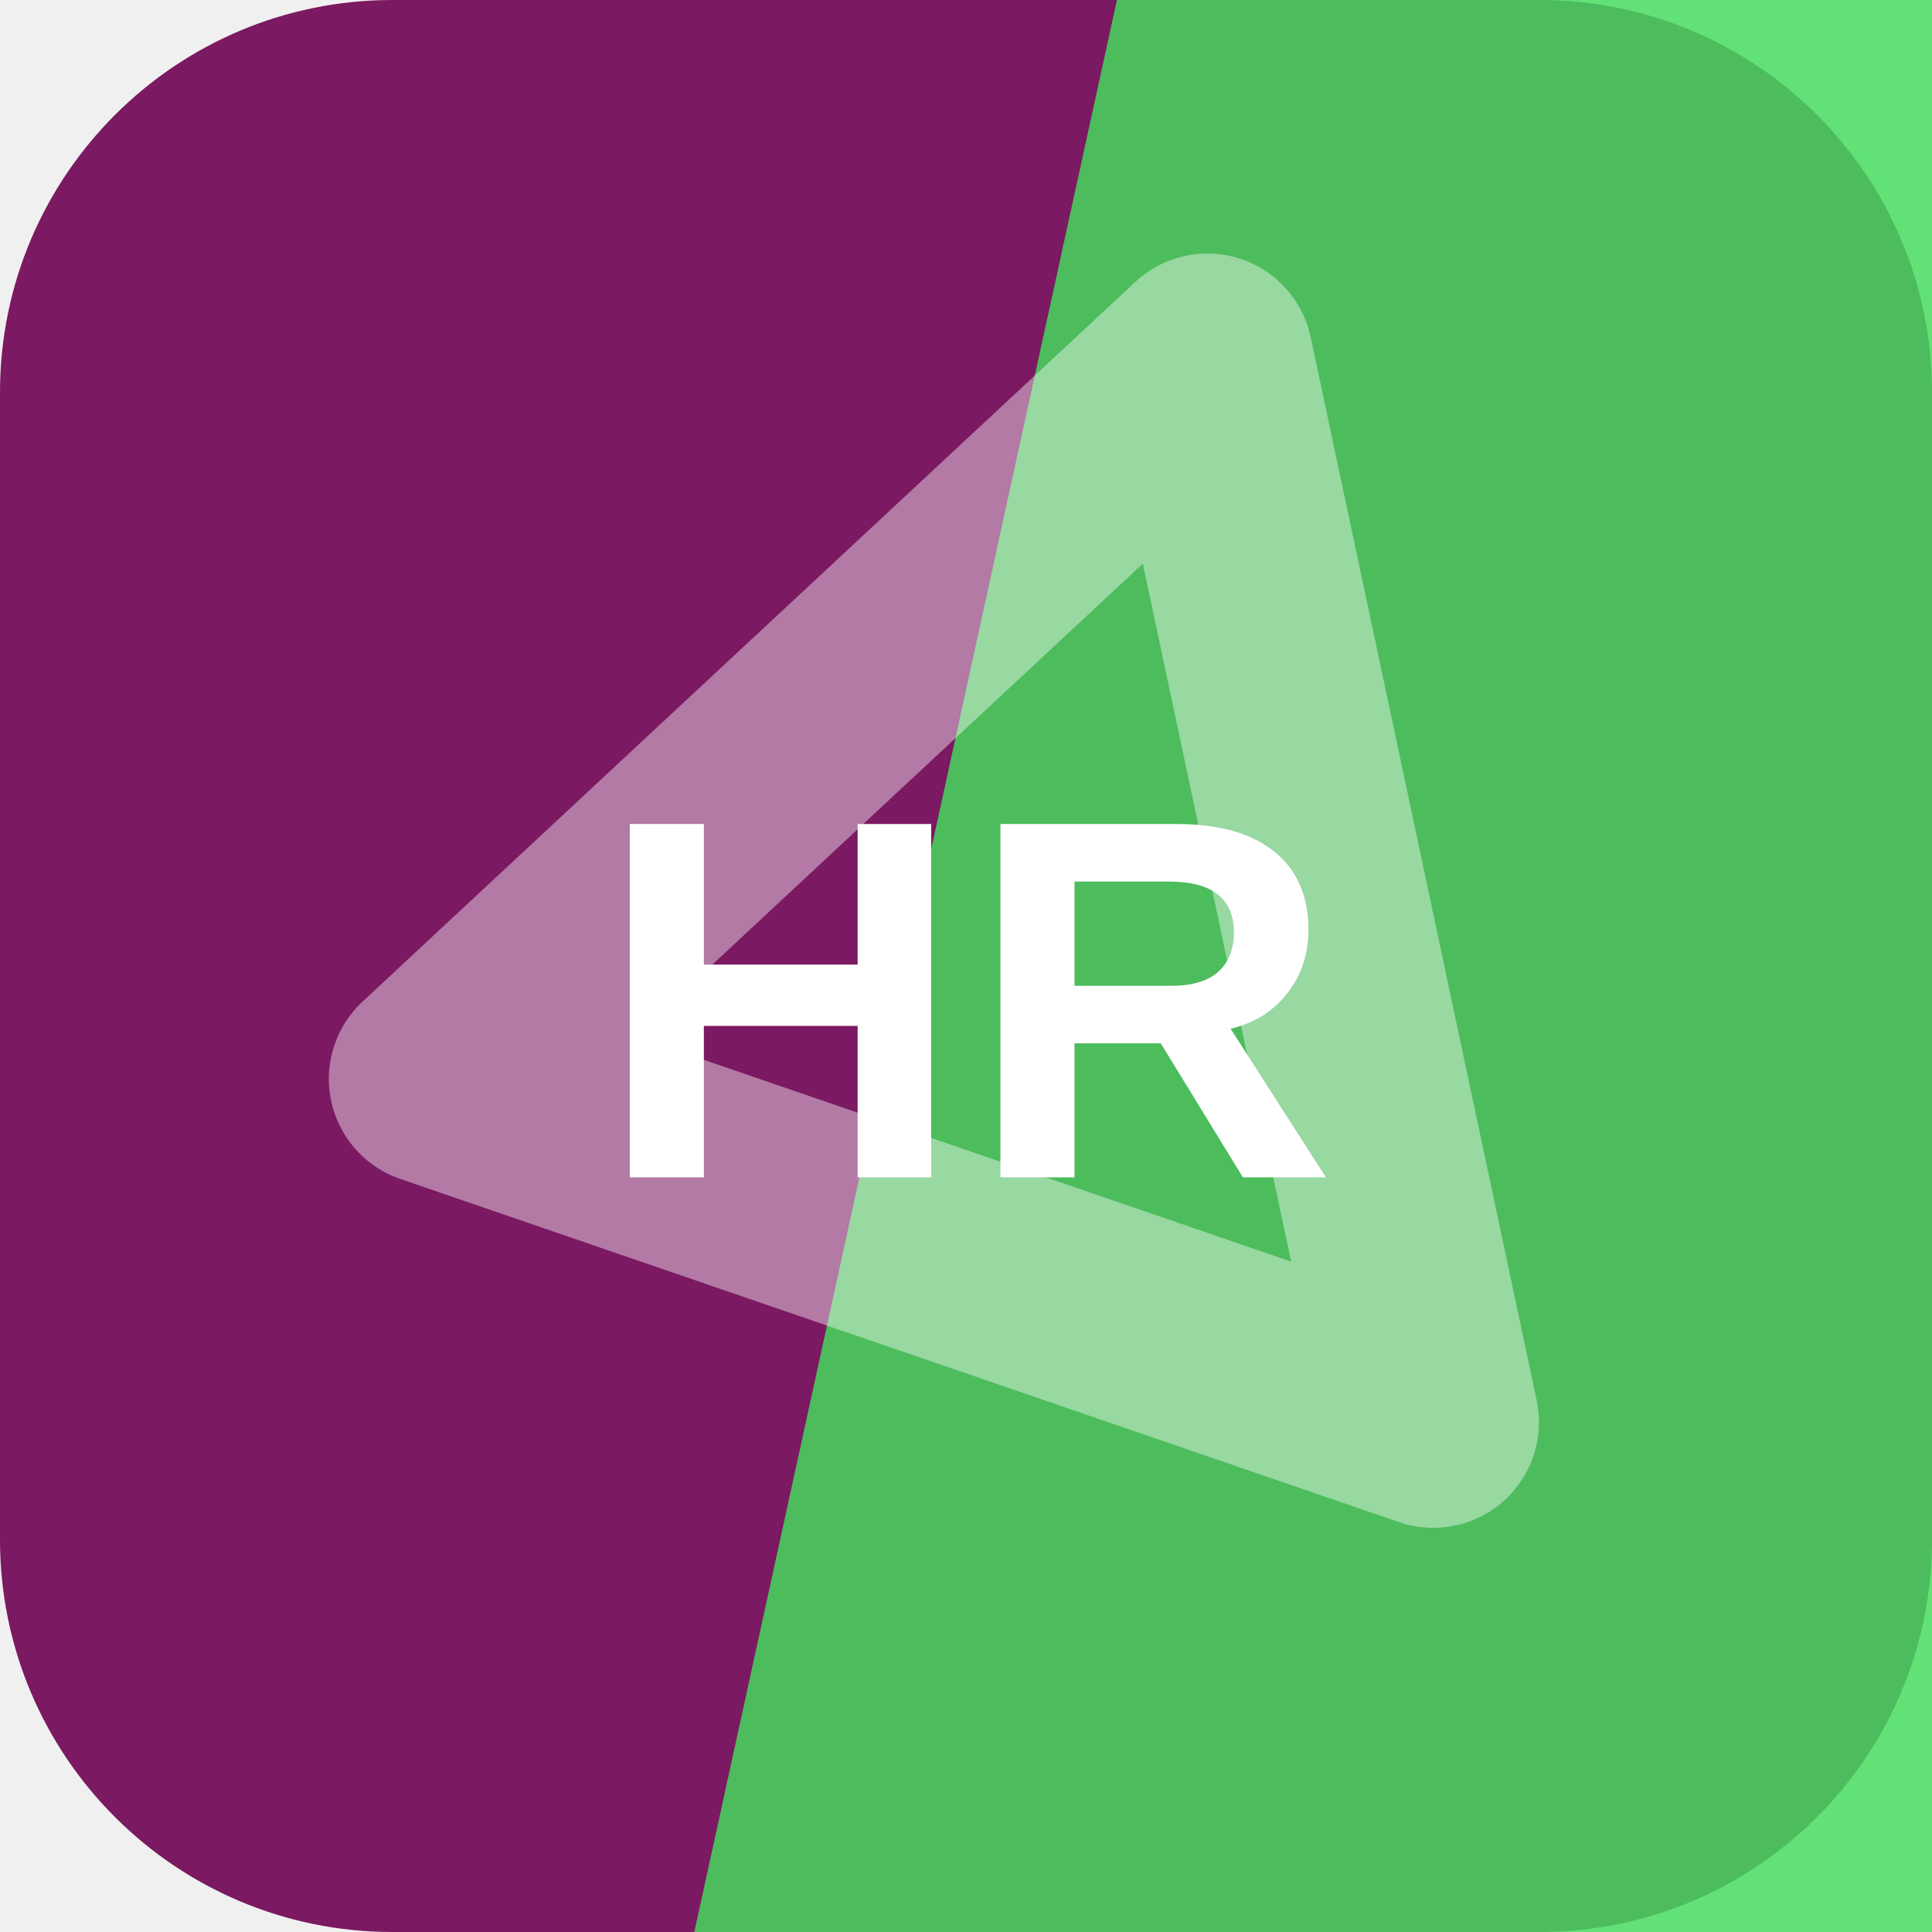
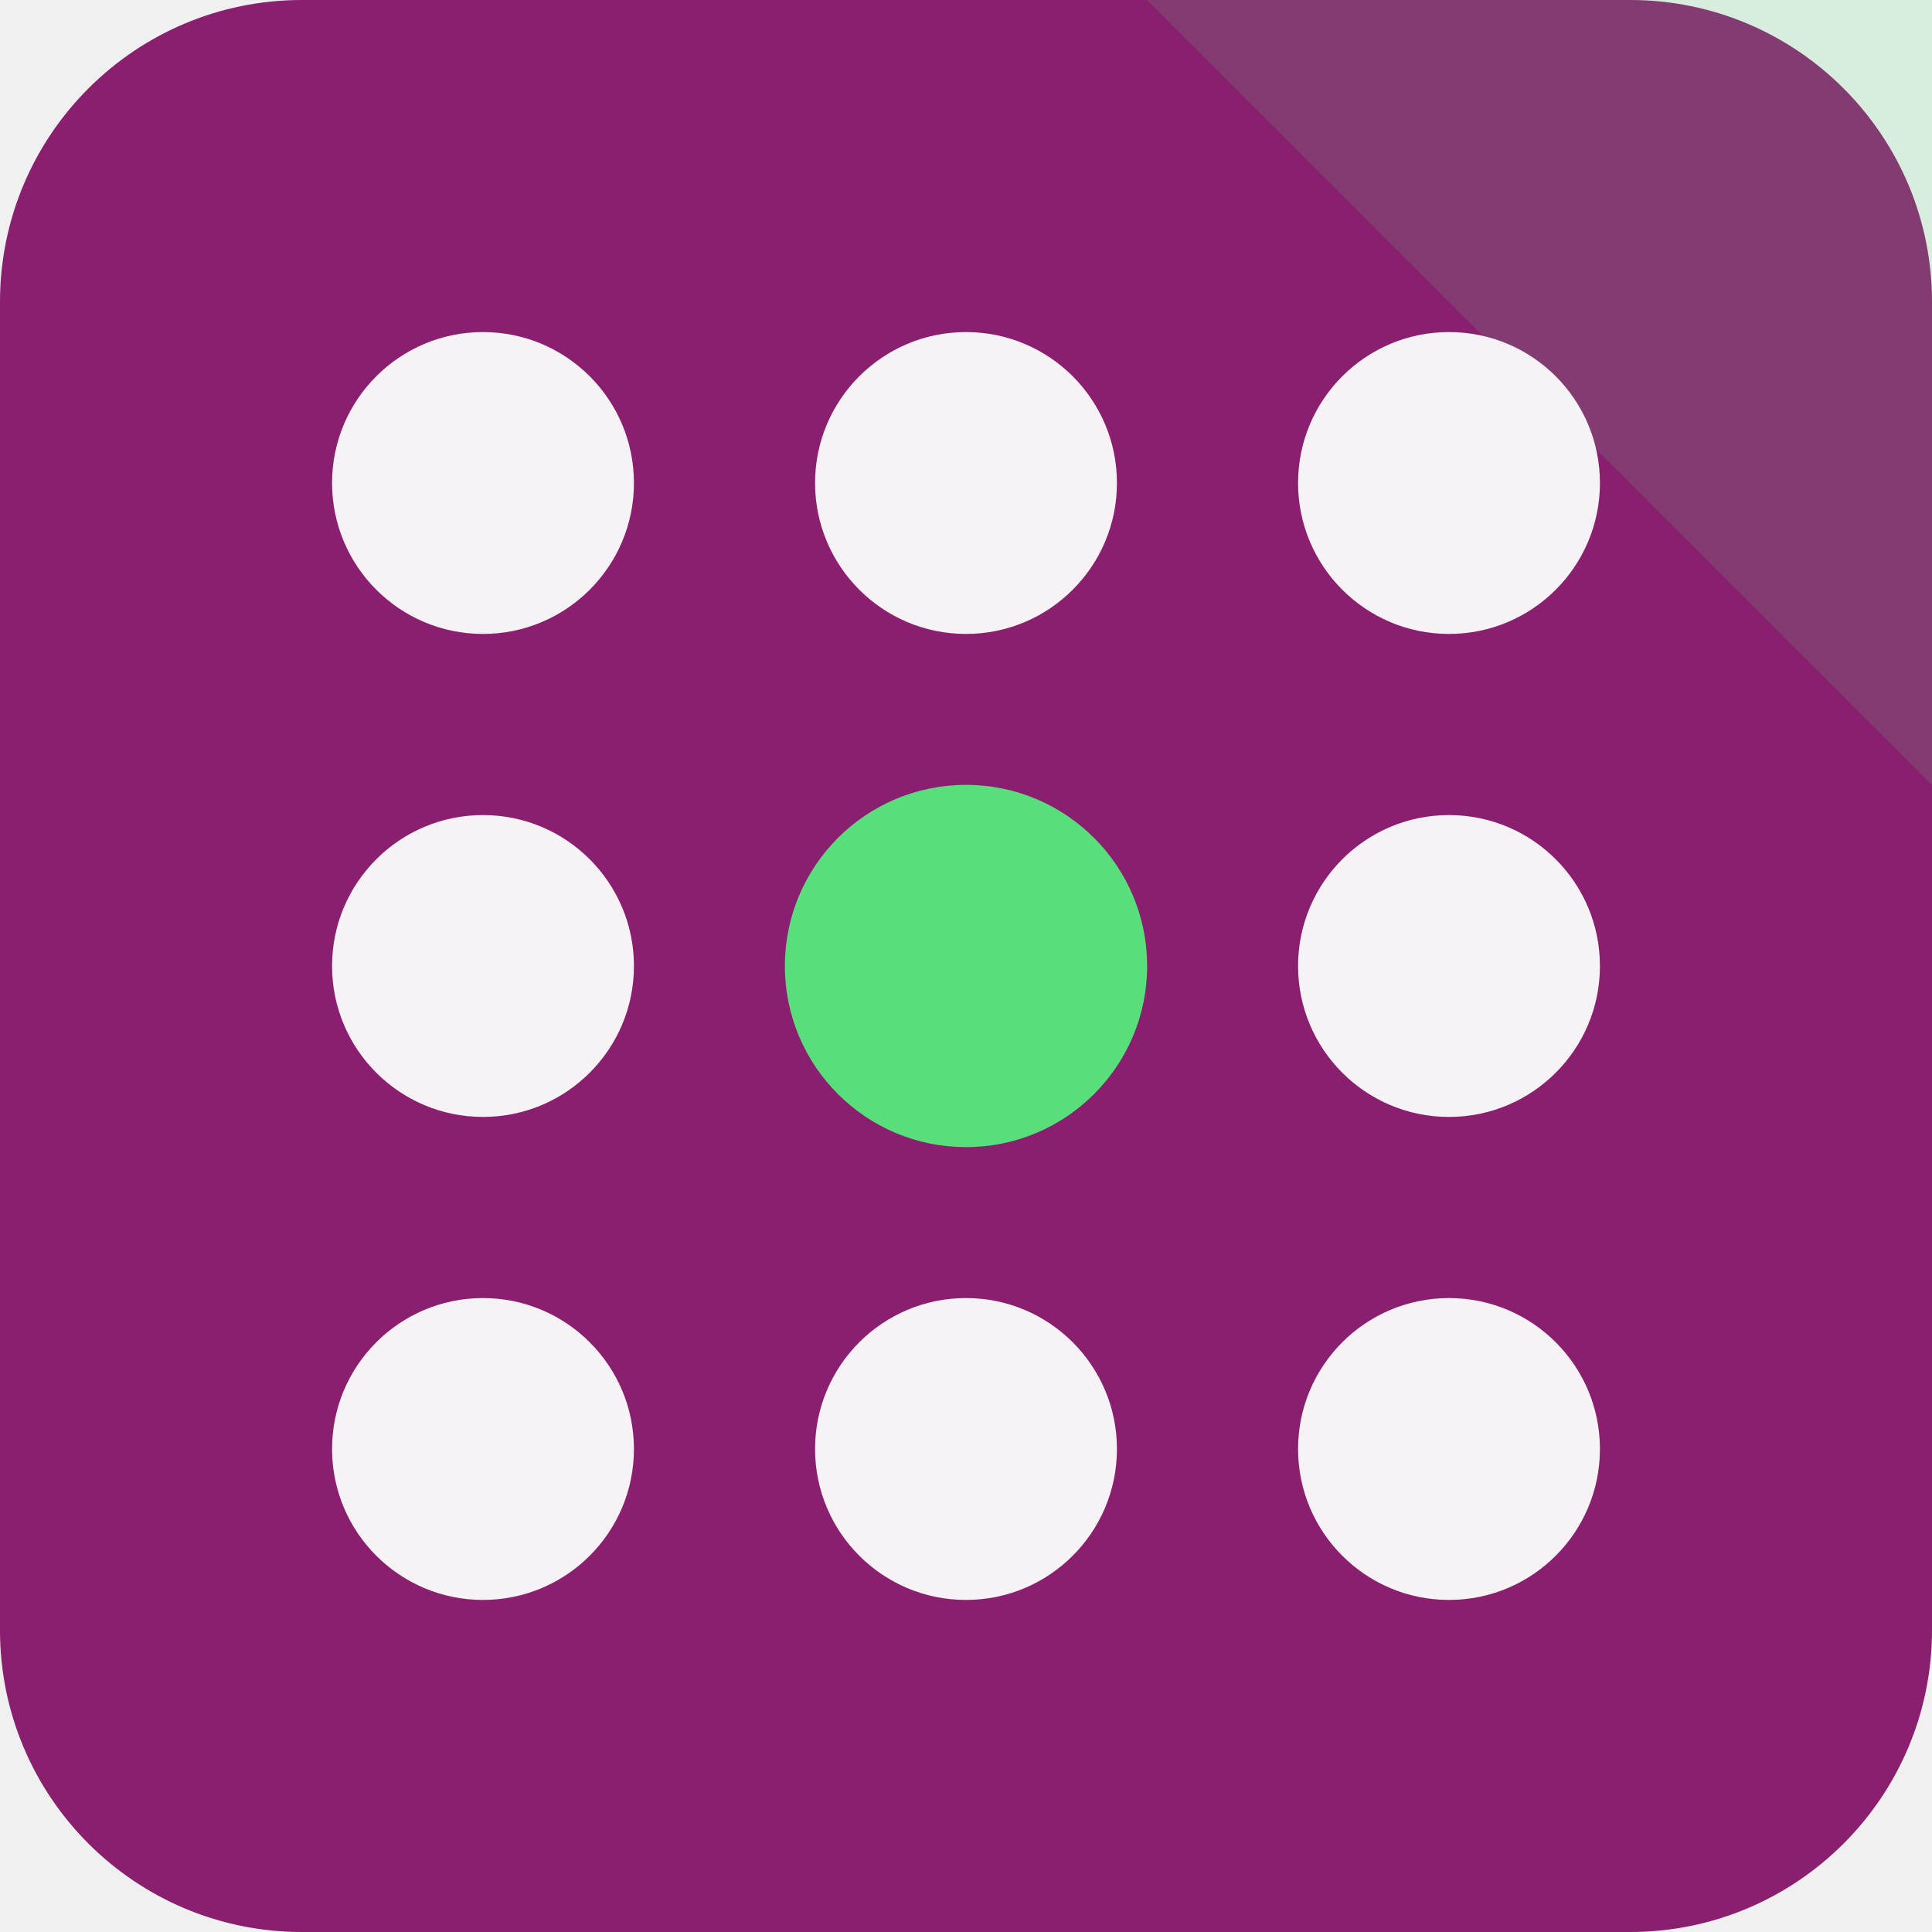
<svg xmlns="http://www.w3.org/2000/svg" width="64" height="64" viewBox="0 0 64 64" role="img">
-   <rect width="64" height="64" rx="13" fill="hsl(315 66% 29%)" />
-   <path d="M37 0h27v64H23Z" fill="hsl(129 71% 57%)" opacity="0.82" />
-   <g transform="rotate(78 32 32)" opacity="0.42">
-     <path d="M14 20h36L32 50Z" fill="none" stroke="#ffffff" stroke-width="7" stroke-linejoin="round" />
+   <rect width="64" height="64" rx="10" fill="hsl(315 64% 33%)" />
+   <path d="M64 0v26L38 0Z" fill="hsl(136 68% 61%)" opacity="0.16" />
+   <g transform="rotate(180 32 32)">
+     <circle cx="16" cy="16" r="5" fill="hsl(315 24% 96%)" />
+     <circle cx="32" cy="16" r="5" fill="hsl(315 24% 96%)" />
+     <circle cx="48" cy="16" r="5" fill="hsl(315 24% 96%)" />
+     <circle cx="16" cy="32" r="5" fill="hsl(315 24% 96%)" />
+     <circle cx="32" cy="32" r="6" fill="hsl(136 68% 61%)" />
+     <circle cx="48" cy="32" r="5" fill="hsl(315 24% 96%)" />
+     <circle cx="16" cy="48" r="5" fill="hsl(315 24% 96%)" />
+     <circle cx="32" cy="48" r="5" fill="hsl(315 24% 96%)" />
+     <circle cx="48" cy="48" r="5" fill="hsl(315 24% 96%)" />
  </g>
-   <text x="32" y="39" text-anchor="middle" fill="#ffffff" font-family="Arial,Helvetica,sans-serif" font-size="17" font-weight="700" letter-spacing="0">HR</text>
</svg>
